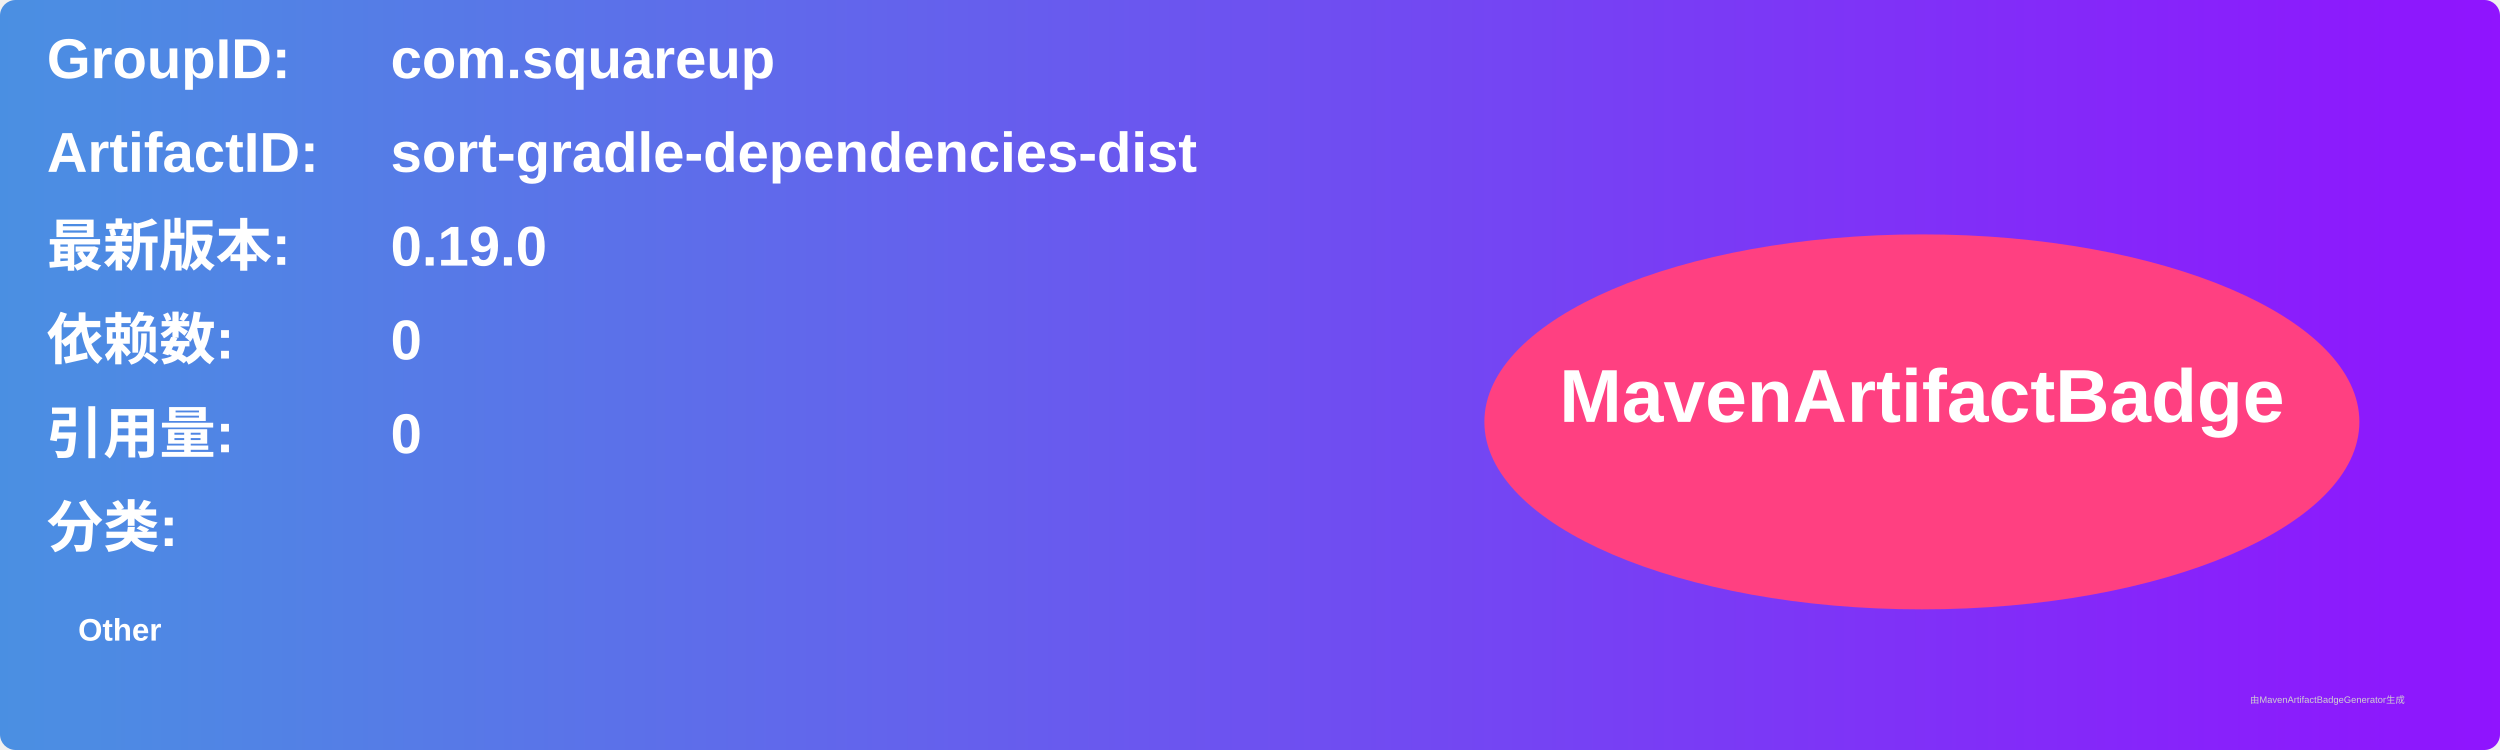
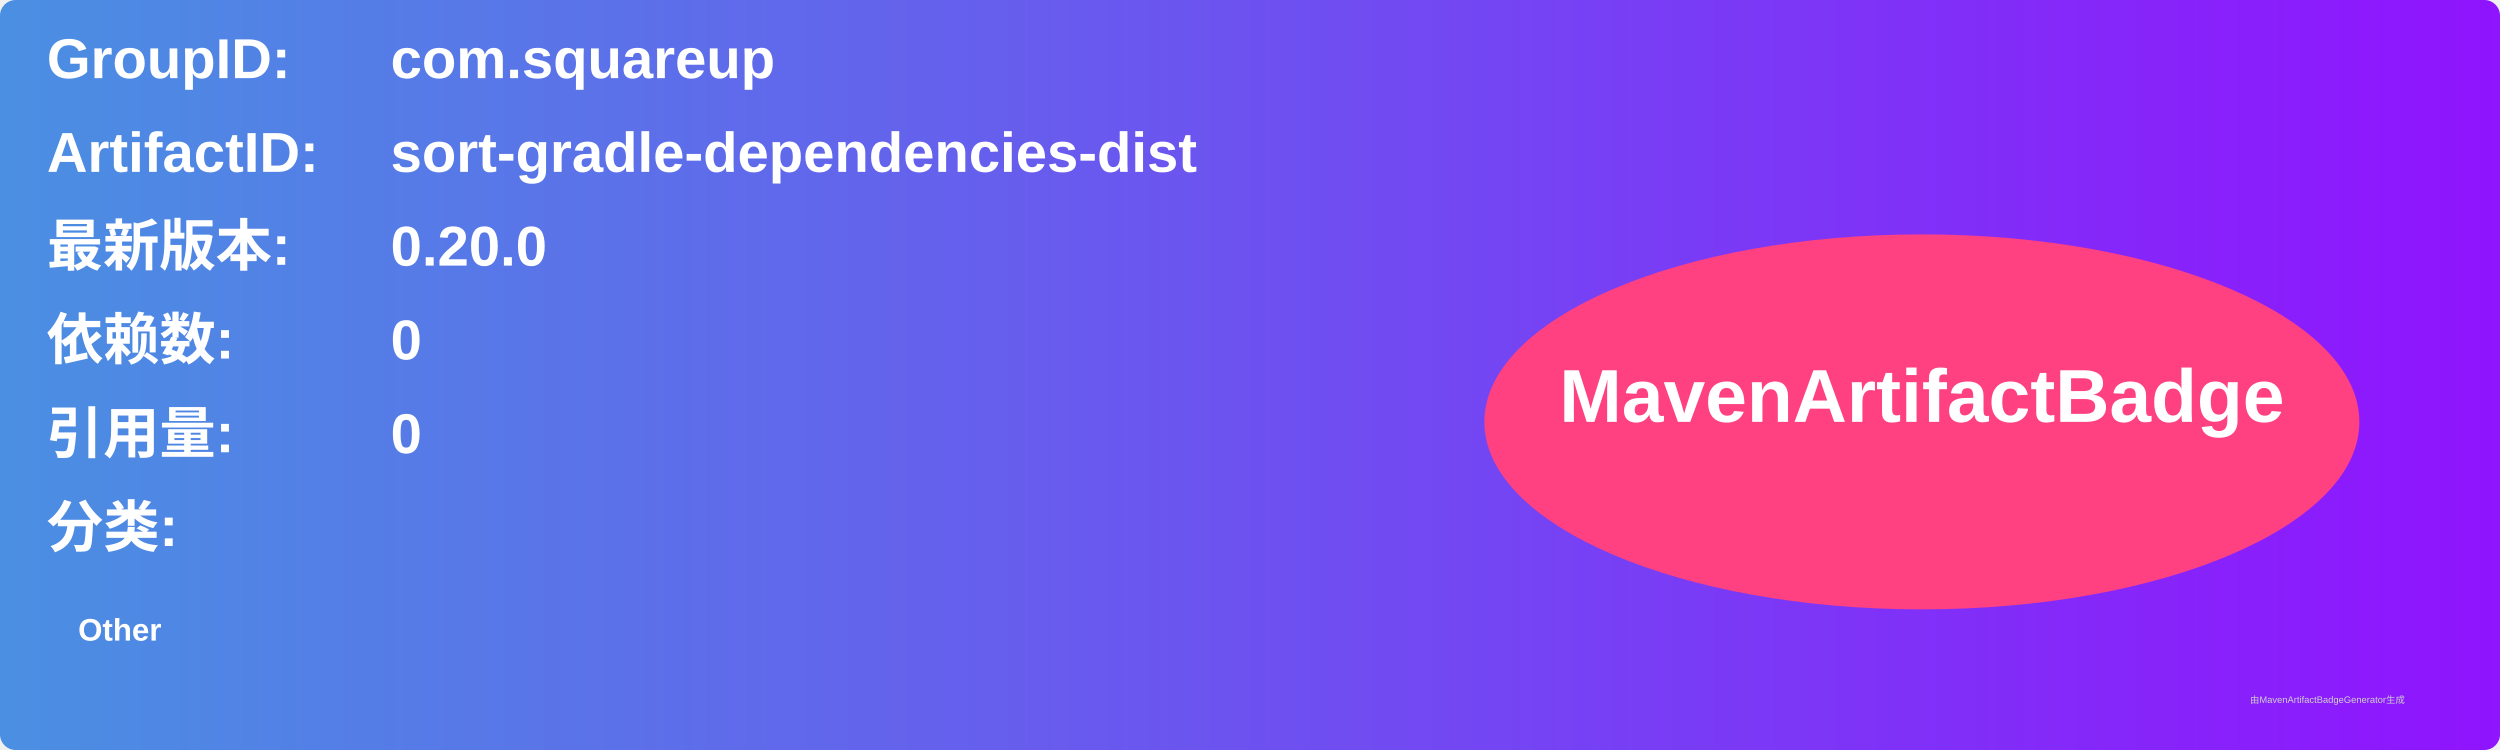
<svg xmlns="http://www.w3.org/2000/svg" width="800" height="240" viewBox="0 0 800 240">
  <linearGradient id="grad" x1="0%" y1="0%" x2="100%" y2="0%">
    <stop offset="0%" stop-color="#4a90e2" />
    <stop offset="100%" stop-color="#9013fe" />
  </linearGradient>
  <rect width="100%" height="100%" rx="5" ry="5" fill="url(#grad)" />
  <g transform="translate(15, 15)">
    <text x="0" y="10" font-family="Arial" font-size="18" fill="white" font-weight="bold" width="260">GroupID:</text>
    <text x="110" y="10" font-family="Arial" font-size="18" fill="white" font-weight="bold" width="460">com.squareup</text>
    <text x="0" y="40" font-family="Arial" font-size="18" fill="white" font-weight="bold" width="260">ArtifactID:</text>
    <text x="110" y="40" font-family="Arial" font-size="18" fill="white" font-weight="bold" width="460">sort-gradle-dependencies-dist</text>
    <text x="0" y="70" font-family="Arial" font-size="18" fill="white" font-weight="bold">最新版本:</text>
    <text x="110" y="70" font-family="Arial" font-size="18" fill="white" font-weight="bold">
-       <tspan font-weight="bold">0.19.0</tspan>
+       <tspan font-weight="bold">0.20.0</tspan>
    </text>
    <text x="0" y="100" font-family="Arial" font-size="18" fill="white" font-weight="bold">依赖数: </text>
    <text x="110" y="100" font-family="Arial" font-size="18" fill="white">
      <tspan font-weight="bold">0</tspan>
    </text>
    <text x="0" y="130" font-family="Arial" font-size="18" fill="white" font-weight="bold">引用量: </text>
    <text x="110" y="130" font-family="Arial" font-size="18" fill="white">
      <tspan font-weight="bold">0</tspan>
    </text>
    <text x="0" y="160" font-family="Arial" font-size="18" fill="white" font-weight="bold">分类:</text>
    <text x="10" y="190" font-family="Arial" font-size="10" fill="white">
      <tspan font-weight="bold">Other</tspan>
    </text>
    <ellipse cx="600" cy="120" rx="140" ry="60" fill="#ff4081" />
    <text x="600" y="120" text-anchor="middle" font-family="Arial" font-size="24" fill="white" font-weight="bold">MavenArtifactBadge</text>
  </g>
  <text x="720" y="225" font-family="Arial" font-size="3" fill="#d0d0d0">由MavenArtifactBadgeGenerator生成</text>
</svg>
